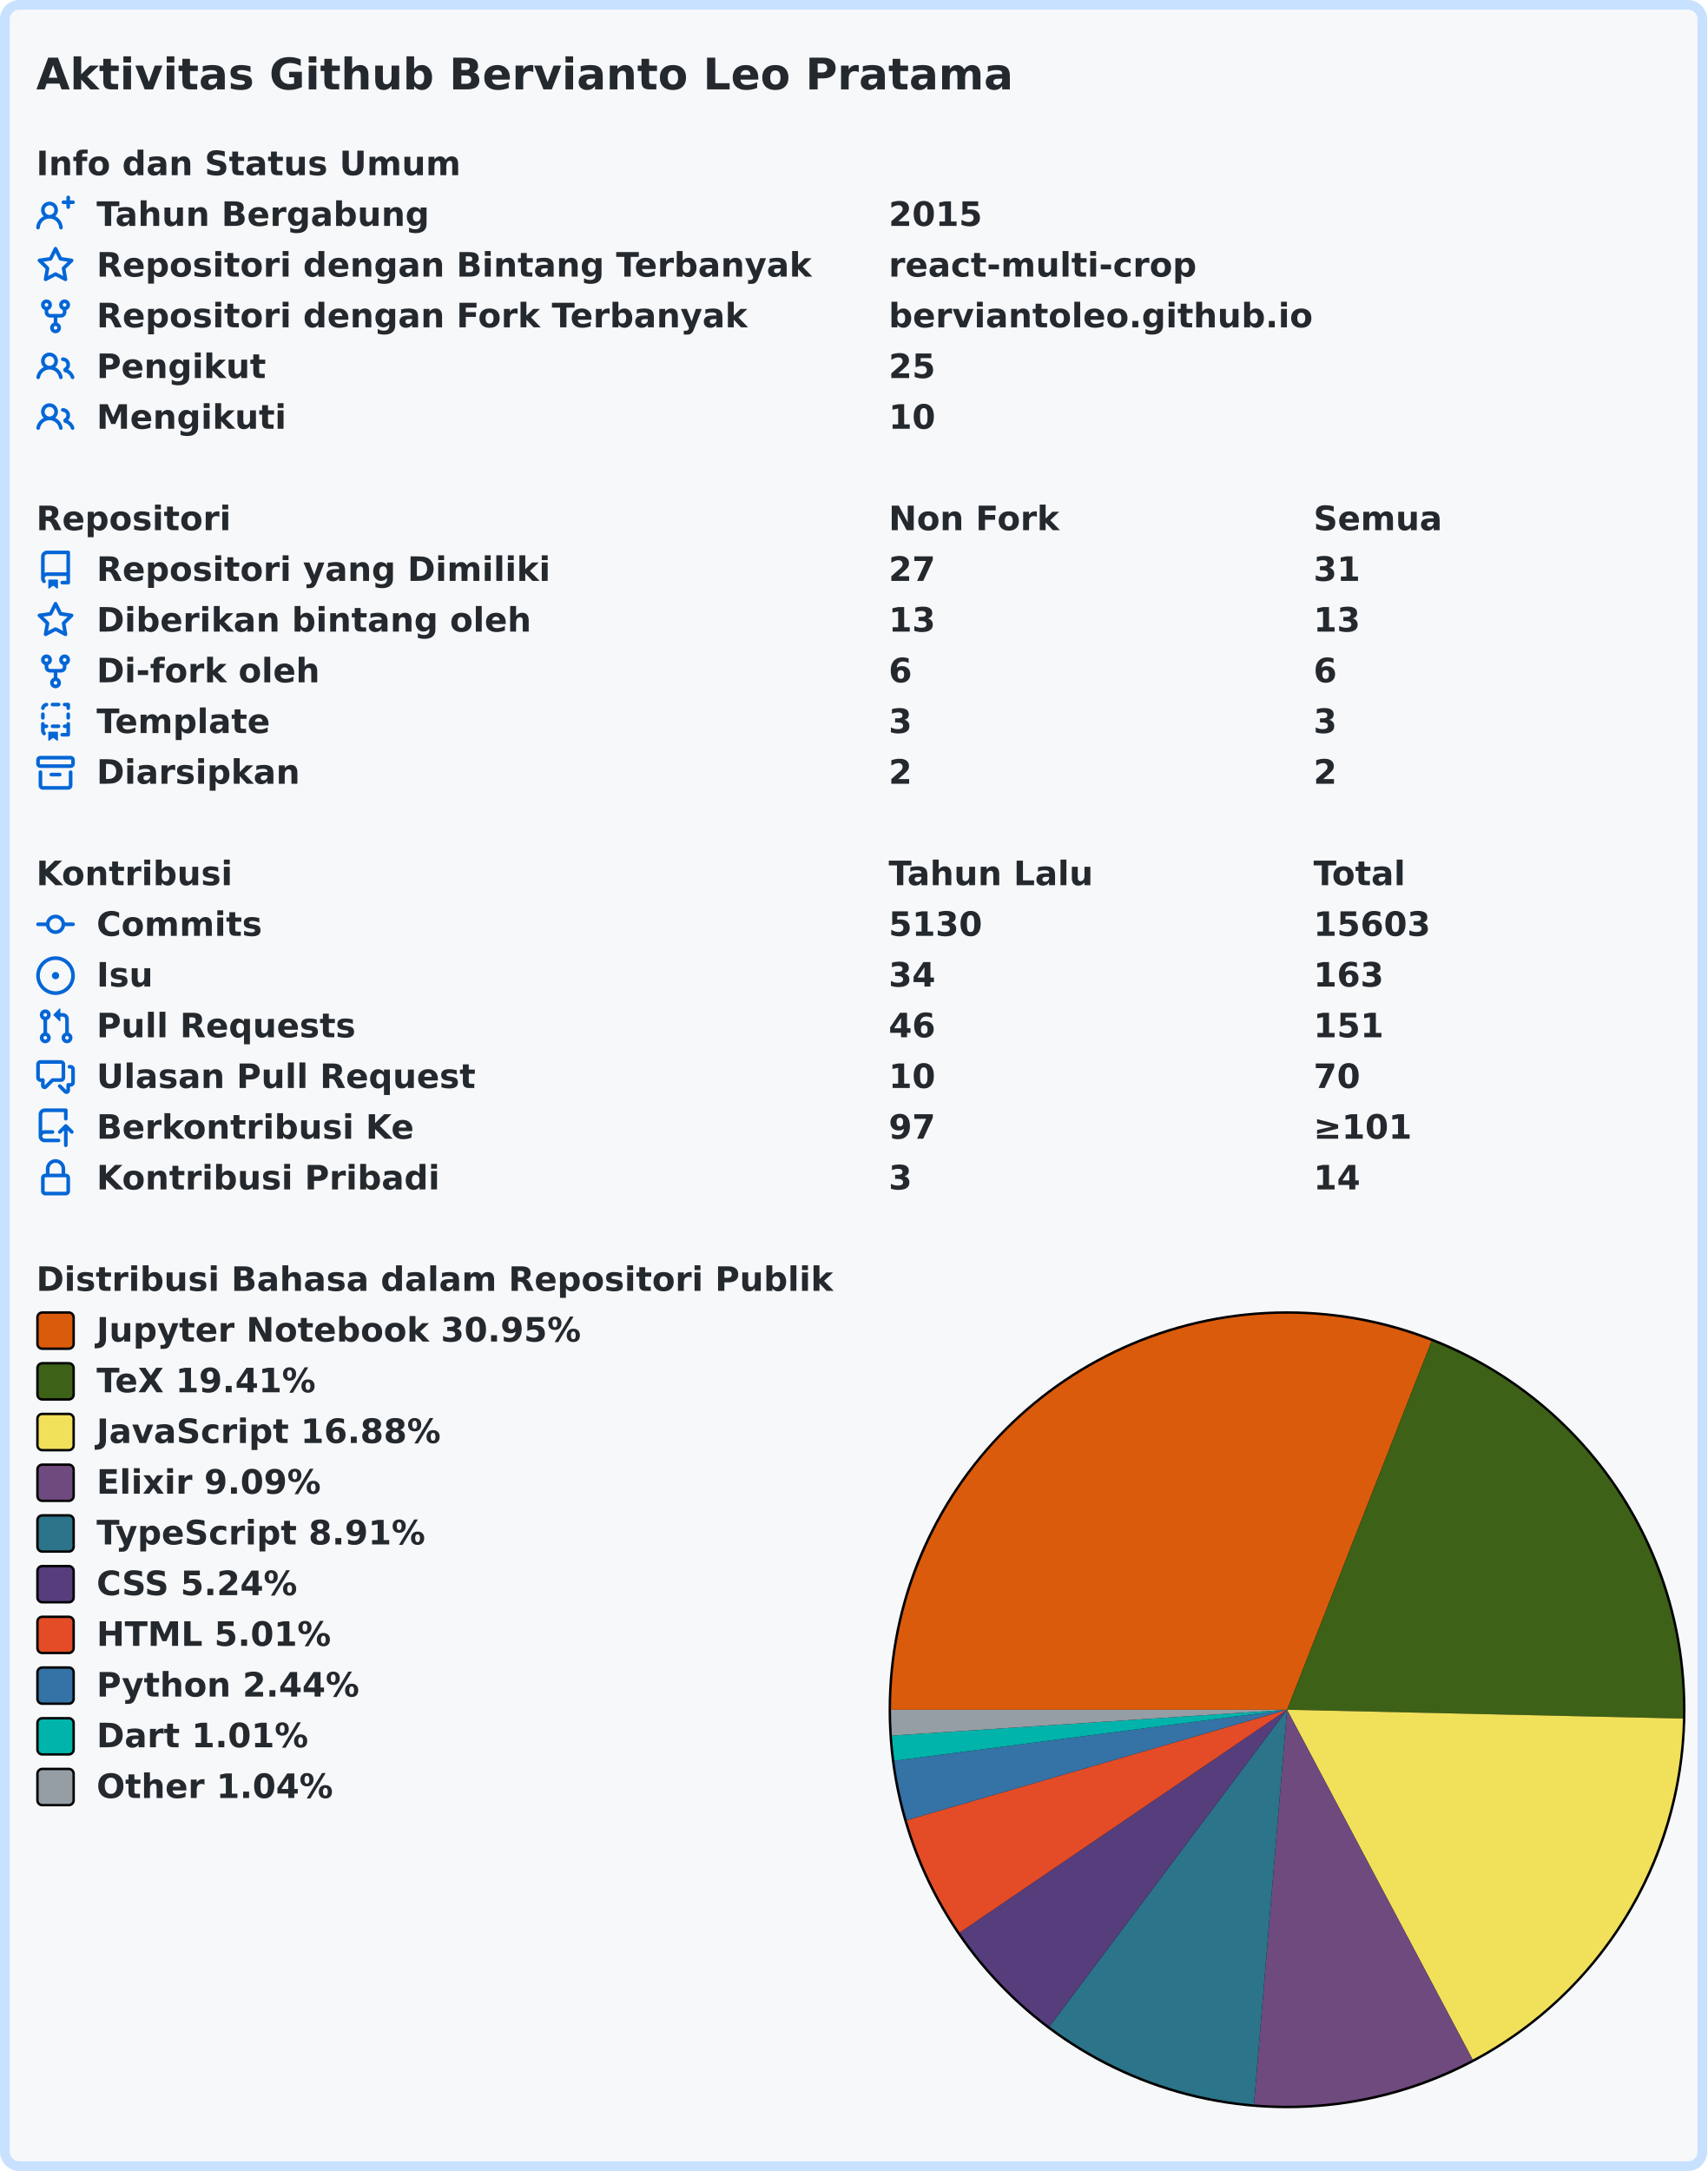
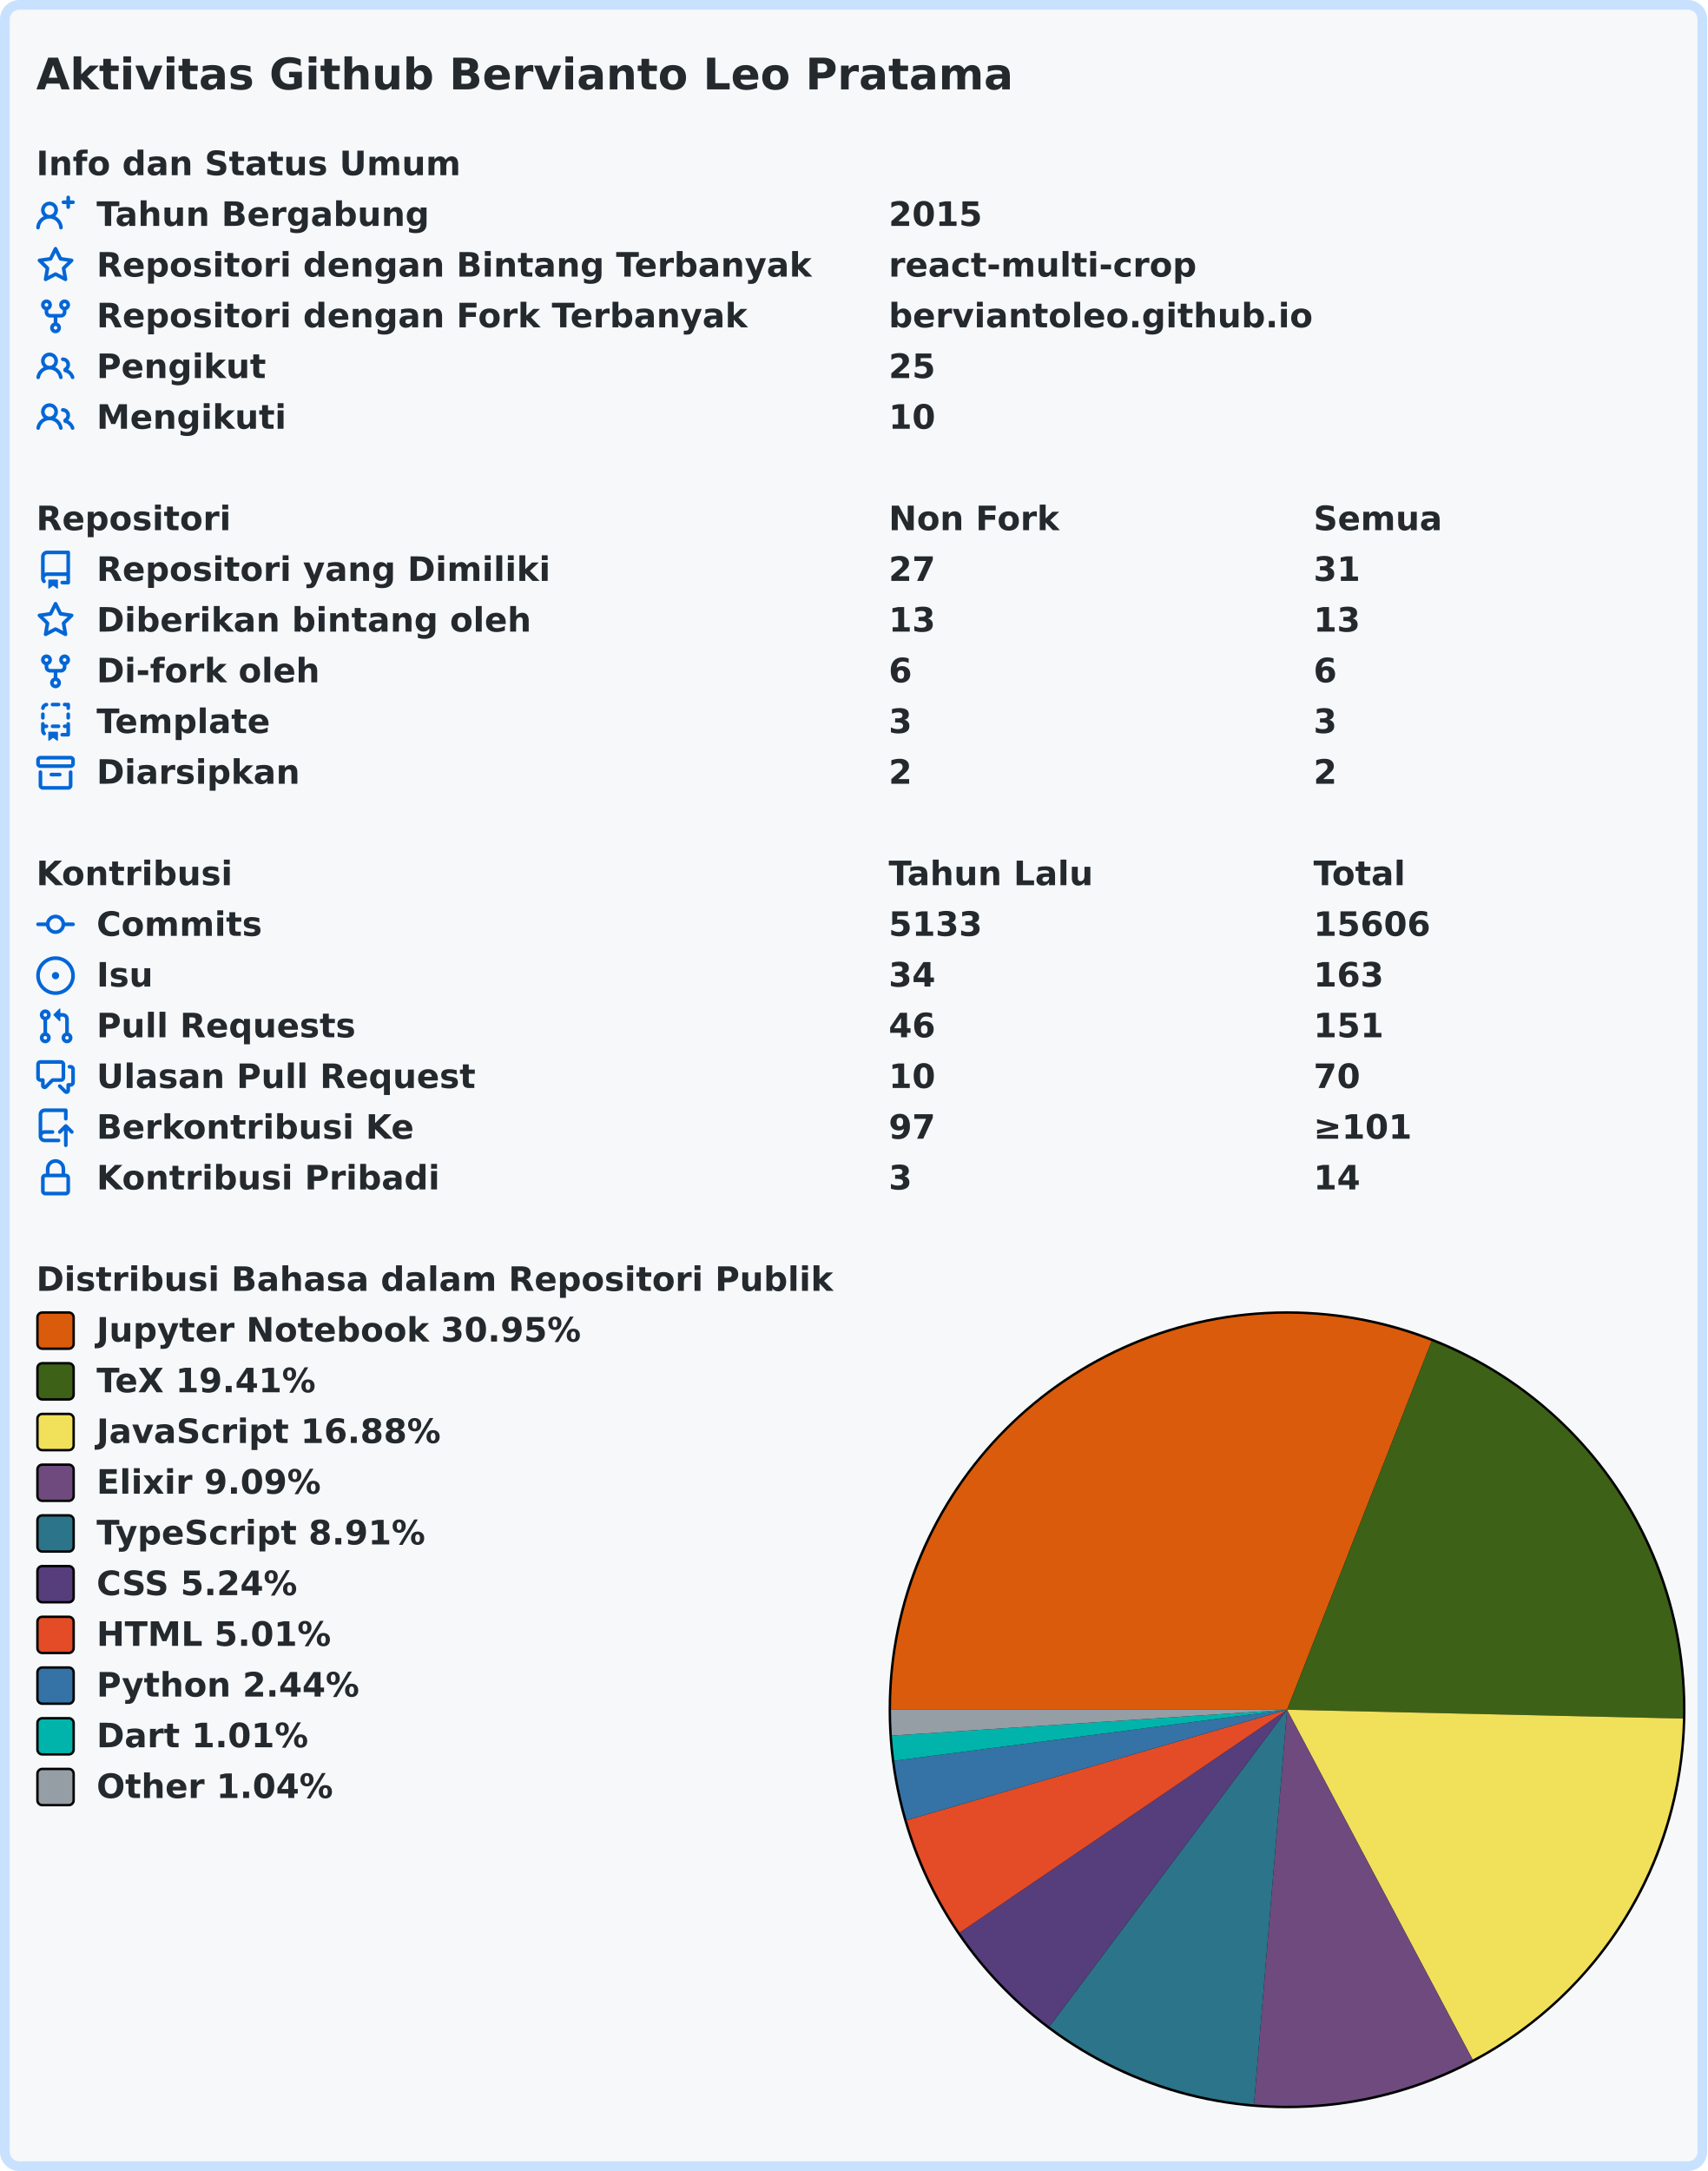
<svg xmlns="http://www.w3.org/2000/svg" width="707" height="899" viewBox="0 0 707 899" lang="id" xml:lang="id">
  <rect x="2" y="2" stroke-width="4" rx="6" width="703" height="895" stroke="#c8e1ff" fill="#f6f8fa" />
  <g font-weight="600" font-size="110pt" font-family="Verdana,Geneva,DejaVu Sans,sans-serif" text-rendering="geometricPrecision">
    <text x="122" y="301" lengthAdjust="spacingAndGlyphs" textLength="3261" transform="scale(0.123)" fill="#24292e">Aktivitas Github Bervianto Leo Pratama</text>
    <g transform="translate(0, 60)" fill="#24292e">
      <g transform="translate(15, 0)">
        <g transform="scale(0.095)">
          <text x="0" y="132" textLength="1852" lengthAdjust="spacingAndGlyphs">Info dan Status Umum</text>
        </g>
      </g>
      <g transform="translate(15, 21)">
        <path fill="#0366d6" fill-rule="evenodd" d="M13.25 0a.75.75 0 01.75.75V2h1.25a.75.75 0 010 1.5H14v1.25a.75.75 0 01-1.5 0V3.5h-1.25a.75.75 0 010-1.5h1.25V.75a.75.75 0 01.75-.75zM5.5 4a2 2 0 100 4 2 2 0 000-4zm2.4 4.548a3.5 3.5 0 10-4.799 0 5.527 5.527 0 00-3.1 4.66.75.75 0 101.498.085A4.01 4.01 0 015.5 9.5a4.01 4.01 0 014.001 3.793.75.75 0 101.498-.086 5.527 5.527 0 00-3.1-4.659z" />
        <g transform="scale(0.095)">
          <text lengthAdjust="spacingAndGlyphs" textLength="1478" x="263" y="132">Tahun Bergabung</text>
          <text lengthAdjust="spacingAndGlyphs" textLength="420" x="3716" y="132">2015</text>
        </g>
      </g>
      <g transform="translate(15, 42)">
        <path fill="#0366d6" fill-rule="evenodd" d="M8 .25a.75.75 0 01.673.418l1.882 3.815 4.21.612a.75.75 0 01.416 1.279l-3.046 2.97.719 4.192a.75.75 0 01-1.088.791L8 12.347l-3.766 1.98a.75.75 0 01-1.088-.79l.72-4.194L.818 6.374a.75.75 0 01.416-1.28l4.21-.611L7.327.668A.75.75 0 018 .25zm0 2.445L6.615 5.5a.75.75 0 01-.564.41l-3.097.45 2.24 2.184a.75.75 0 01.216.664l-.528 3.084 2.769-1.456a.75.75 0 01.698 0l2.77 1.456-.53-3.084a.75.75 0 01.216-.664l2.24-2.183-3.096-.45a.75.75 0 01-.564-.41L8 2.694v.001z" />
        <g transform="scale(0.095)">
          <text lengthAdjust="spacingAndGlyphs" textLength="3126" x="263" y="132">Repositori dengan Bintang Terbanyak</text>
          <text lengthAdjust="spacingAndGlyphs" textLength="1330" x="3716" y="132">react-multi-crop</text>
        </g>
      </g>
      <g transform="translate(15, 63)">
        <path fill="#0366d6" fill-rule="evenodd" d="M5 3.25a.75.75 0 11-1.5 0 .75.75 0 011.5 0zm0 2.122a2.25 2.25 0 10-1.5 0v.878A2.25 2.25 0 005.75 8.5h1.5v2.128a2.251 2.251 0 101.5 0V8.5h1.5a2.25 2.25 0 002.25-2.25v-.878a2.25 2.25 0 10-1.5 0v.878a.75.75 0 01-.75.75h-4.5A.75.75 0 015 6.25v-.878zm3.75 7.378a.75.75 0 11-1.5 0 .75.75 0 011.5 0zm3-8.75a.75.75 0 100-1.5.75.75 0 000 1.5z" />
        <g transform="scale(0.095)">
          <text lengthAdjust="spacingAndGlyphs" textLength="2846" x="263" y="132">Repositori dengan Fork Terbanyak</text>
          <text lengthAdjust="spacingAndGlyphs" textLength="1821" x="3716" y="132">berviantoleo.github.io</text>
        </g>
      </g>
      <g transform="translate(15, 84)">
        <path fill="#0366d6" fill-rule="evenodd" d="M5.5 3.5a2 2 0 100 4 2 2 0 000-4zM2 5.5a3.5 3.5 0 115.898 2.549 5.507 5.507 0 013.034 4.084.75.75 0 11-1.482.235 4.001 4.001 0 00-7.9 0 .75.75 0 01-1.482-.236A5.507 5.507 0 013.102 8.05 3.49 3.49 0 012 5.5zM11 4a.75.75 0 100 1.5 1.5 1.5 0 01.666 2.844.75.75 0 00-.416.672v.352a.75.75 0 00.574.73c1.2.289 2.162 1.2 2.522 2.372a.75.75 0 101.434-.44 5.01 5.01 0 00-2.56-3.012A3 3 0 0011 4z" />
        <g transform="scale(0.095)">
          <text lengthAdjust="spacingAndGlyphs" textLength="723" x="263" y="132">Pengikut</text>
          <text lengthAdjust="spacingAndGlyphs" textLength="210" x="3716" y="132">25</text>
        </g>
      </g>
      <g transform="translate(15, 105)">
        <path fill="#0366d6" fill-rule="evenodd" d="M5.5 3.5a2 2 0 100 4 2 2 0 000-4zM2 5.5a3.5 3.5 0 115.898 2.549 5.507 5.507 0 013.034 4.084.75.75 0 11-1.482.235 4.001 4.001 0 00-7.9 0 .75.75 0 01-1.482-.236A5.507 5.507 0 013.102 8.05 3.49 3.49 0 012 5.5zM11 4a.75.75 0 100 1.5 1.5 1.5 0 01.666 2.844.75.75 0 00-.416.672v.352a.75.75 0 00.574.73c1.2.289 2.162 1.2 2.522 2.372a.75.75 0 101.434-.44 5.01 5.01 0 00-2.56-3.012A3 3 0 0011 4z" />
        <g transform="scale(0.095)">
          <text lengthAdjust="spacingAndGlyphs" textLength="813" x="263" y="132">Mengikuti</text>
          <text lengthAdjust="spacingAndGlyphs" textLength="210" x="3716" y="132">10</text>
        </g>
      </g>
    </g>
    <g transform="translate(0, 207)" fill="#24292e">
      <g transform="translate(15, 0)">
        <g transform="scale(0.095)">
          <text x="0" y="132" textLength="832" lengthAdjust="spacingAndGlyphs">Repositori</text>
          <text x="3716" y="132" textLength="740" lengthAdjust="spacingAndGlyphs">Non Fork</text>
          <text x="5568" y="132" textLength="573" lengthAdjust="spacingAndGlyphs">Semua</text>
        </g>
      </g>
      <g transform="translate(15, 21)">
        <path fill="#0366d6" fill-rule="evenodd" d="M2 2.5A2.5 2.5 0 014.5 0h8.75a.75.75 0 01.75.75v12.5a.75.75 0 01-.75.75h-2.5a.75.75 0 110-1.5h1.75v-2h-8a1 1 0 00-.714 1.7.75.75 0 01-1.072 1.05A2.495 2.495 0 012 11.5v-9zm10.5-1V9h-8c-.356 0-.694.074-1 .208V2.5a1 1 0 011-1h8zM5 12.25v3.25a.25.25 0 00.4.2l1.45-1.087a.25.25 0 01.3 0L8.6 15.7a.25.25 0 00.4-.2v-3.25a.25.25 0 00-.25-.25h-3.5a.25.25 0 00-.25.25z" />
        <g transform="scale(0.095)">
          <text lengthAdjust="spacingAndGlyphs" textLength="1962" x="263" y="132">Repositori yang Dimiliki</text>
          <text lengthAdjust="spacingAndGlyphs" textLength="210" x="3716" y="132">27</text>
          <text lengthAdjust="spacingAndGlyphs" textLength="210" x="5568" y="132">31</text>
        </g>
      </g>
      <g transform="translate(15, 42)">
        <path fill="#0366d6" fill-rule="evenodd" d="M8 .25a.75.75 0 01.673.418l1.882 3.815 4.21.612a.75.75 0 01.416 1.279l-3.046 2.97.719 4.192a.75.75 0 01-1.088.791L8 12.347l-3.766 1.98a.75.75 0 01-1.088-.79l.72-4.194L.818 6.374a.75.75 0 01.416-1.28l4.21-.611L7.327.668A.75.75 0 018 .25zm0 2.445L6.615 5.5a.75.75 0 01-.564.41l-3.097.45 2.24 2.184a.75.75 0 01.216.664l-.528 3.084 2.769-1.456a.75.75 0 01.698 0l2.77 1.456-.53-3.084a.75.75 0 01.216-.664l2.24-2.183-3.096-.45a.75.75 0 01-.564-.41L8 2.694v.001z" />
        <g transform="scale(0.095)">
          <text lengthAdjust="spacingAndGlyphs" textLength="1887" x="263" y="132">Diberikan bintang oleh</text>
          <text lengthAdjust="spacingAndGlyphs" textLength="210" x="3716" y="132">13</text>
          <text lengthAdjust="spacingAndGlyphs" textLength="210" x="5568" y="132">13</text>
        </g>
      </g>
      <g transform="translate(15, 63)">
        <path fill="#0366d6" fill-rule="evenodd" d="M5 3.25a.75.75 0 11-1.5 0 .75.75 0 011.5 0zm0 2.122a2.25 2.25 0 10-1.5 0v.878A2.25 2.25 0 005.75 8.5h1.5v2.128a2.251 2.251 0 101.5 0V8.5h1.5a2.25 2.25 0 002.25-2.25v-.878a2.25 2.25 0 10-1.5 0v.878a.75.75 0 01-.75.75h-4.5A.75.75 0 015 6.25v-.878zm3.75 7.378a.75.75 0 11-1.5 0 .75.75 0 011.5 0zm3-8.75a.75.75 0 100-1.5.75.75 0 000 1.5z" />
        <g transform="scale(0.095)">
          <text lengthAdjust="spacingAndGlyphs" textLength="963" x="263" y="132">Di-fork oleh</text>
          <text lengthAdjust="spacingAndGlyphs" textLength="105" x="3716" y="132">6</text>
          <text lengthAdjust="spacingAndGlyphs" textLength="105" x="5568" y="132">6</text>
        </g>
      </g>
      <g transform="translate(15, 84)">
        <path fill="#0366d6" fill-rule="evenodd" d="M6 .75A.75.75 0 016.75 0h2.5a.75.75 0 010 1.5h-2.5A.75.75 0 016 .75zm5 0a.75.75 0 01.75-.75h1.5a.75.75 0 01.75.75v1.5a.75.75 0 01-1.5 0V1.5h-.75A.75.75 0 0111 .75zM4.992.662a.75.75 0 01-.636.848c-.436.063-.783.41-.846.846a.75.75 0 01-1.485-.212A2.501 2.501 0 014.144.025a.75.75 0 01.848.637zM2.75 4a.75.75 0 01.75.75v1.5a.75.75 0 01-1.5 0v-1.5A.75.75 0 012.75 4zm10.5 0a.75.75 0 01.75.75v1.5a.75.75 0 01-1.5 0v-1.5a.75.75 0 01.75-.75zM2.75 8a.75.75 0 01.75.75v.268A1.72 1.72 0 013.75 9h.5a.75.75 0 010 1.5h-.5a.25.25 0 00-.25.25v.75c0 .28.114.532.3.714a.75.75 0 01-1.05 1.072A2.495 2.495 0 012 11.5V8.75A.75.75 0 012.75 8zm10.5 0a.75.75 0 01.75.75v4.5a.75.75 0 01-.75.75h-2.5a.75.75 0 010-1.5h1.75v-2h-.75a.75.75 0 010-1.5h.75v-.25a.75.75 0 01.75-.75zM6 9.75A.75.75 0 016.75 9h2.5a.75.75 0 010 1.5h-2.5A.75.75 0 016 9.75zm-1 2.5v3.25a.25.25 0 00.4.2l1.45-1.087a.25.25 0 01.3 0L8.6 15.7a.25.25 0 00.4-.2v-3.25a.25.25 0 00-.25-.25h-3.5a.25.25 0 00-.25.25z" />
        <g transform="scale(0.095)">
          <text lengthAdjust="spacingAndGlyphs" textLength="783" x="263" y="132">Template</text>
          <text lengthAdjust="spacingAndGlyphs" textLength="105" x="3716" y="132">3</text>
          <text lengthAdjust="spacingAndGlyphs" textLength="105" x="5568" y="132">3</text>
        </g>
      </g>
      <g transform="translate(15, 105)">
        <path fill="#0366d6" fill-rule="evenodd" d="M1.75 2.5a.25.25 0 00-.25.25v1.5c0 .138.112.25.25.25h12.5a.25.25 0 00.25-.25v-1.5a.25.25 0 00-.25-.25H1.75zM0 2.75C0 1.784.784 1 1.75 1h12.5c.966 0 1.75.784 1.75 1.75v1.5A1.75 1.75 0 0114.25 6H1.75A1.75 1.75 0 010 4.25v-1.5zM1.75 7a.75.75 0 01.75.75v5.5c0 .138.112.25.25.25h10.5a.25.25 0 00.25-.25v-5.5a.75.75 0 111.5 0v5.5A1.75 1.75 0 0113.25 15H2.75A1.75 1.75 0 011 13.25v-5.5A.75.75 0 011.75 7zm4.5 1a.75.75 0 000 1.5h3.5a.75.75 0 100-1.5h-3.5z" />
        <g transform="scale(0.095)">
          <text lengthAdjust="spacingAndGlyphs" textLength="880" x="263" y="132">Diarsipkan</text>
          <text lengthAdjust="spacingAndGlyphs" textLength="105" x="3716" y="132">2</text>
          <text lengthAdjust="spacingAndGlyphs" textLength="105" x="5568" y="132">2</text>
        </g>
      </g>
    </g>
    <g transform="translate(0, 354)" fill="#24292e">
      <g transform="translate(15, 0)">
        <g transform="scale(0.095)">
          <text x="0" y="132" textLength="834" lengthAdjust="spacingAndGlyphs">Kontribusi</text>
          <text x="3716" y="132" textLength="914" lengthAdjust="spacingAndGlyphs">Tahun Lalu</text>
          <text x="5568" y="132" textLength="414" lengthAdjust="spacingAndGlyphs">Total</text>
        </g>
      </g>
      <g transform="translate(15, 21)">
        <path fill="#0366d6" fill-rule="evenodd" d="M10.5 7.75a2.5 2.5 0 11-5 0 2.5 2.5 0 015 0zm1.43.75a4.002 4.002 0 01-7.86 0H.75a.75.75 0 110-1.5h3.32a4.001 4.001 0 017.86 0h3.32a.75.75 0 110 1.5h-3.32z" />
        <g transform="scale(0.095)">
          <text lengthAdjust="spacingAndGlyphs" textLength="734" x="263" y="132">Commits</text>
-           <text lengthAdjust="spacingAndGlyphs" textLength="420" x="3716" y="132">5130</text>
-           <text lengthAdjust="spacingAndGlyphs" textLength="525" x="5568" y="132">15603</text>
+           <text lengthAdjust="spacingAndGlyphs" textLength="420" x="3716" y="132">5133</text>
+           <text lengthAdjust="spacingAndGlyphs" textLength="525" x="5568" y="132">15606</text>
        </g>
      </g>
      <g transform="translate(15, 42)">
        <path fill="#0366d6" d="M8 9.5a1.5 1.5 0 100-3 1.5 1.5 0 000 3z" />
        <path fill="#0366d6" fill-rule="evenodd" d="M8 0a8 8 0 100 16A8 8 0 008 0zM1.5 8a6.5 6.5 0 1113 0 6.5 6.5 0 01-13 0z" />
        <g transform="scale(0.095)">
          <text lengthAdjust="spacingAndGlyphs" textLength="238" x="263" y="132">Isu</text>
          <text lengthAdjust="spacingAndGlyphs" textLength="210" x="3716" y="132">34</text>
          <text lengthAdjust="spacingAndGlyphs" textLength="315" x="5568" y="132">163</text>
        </g>
      </g>
      <g transform="translate(15, 63)">
        <path fill="#0366d6" fill-rule="evenodd" d="M7.177 3.073L9.573.677A.25.25 0 0110 .854v4.792a.25.25 0 01-.427.177L7.177 3.427a.25.25 0 010-.354zM3.75 2.5a.75.75 0 100 1.5.75.75 0 000-1.5zm-2.25.75a2.25 2.25 0 113 2.122v5.256a2.251 2.251 0 11-1.5 0V5.372A2.25 2.25 0 011.5 3.25zM11 2.5h-1V4h1a1 1 0 011 1v5.628a2.251 2.251 0 101.5 0V5A2.5 2.5 0 0011 2.5zm1 10.25a.75.75 0 111.5 0 .75.75 0 01-1.5 0zM3.75 12a.75.75 0 100 1.5.75.75 0 000-1.5z" />
        <g transform="scale(0.095)">
          <text lengthAdjust="spacingAndGlyphs" textLength="1113" x="263" y="132">Pull Requests</text>
          <text lengthAdjust="spacingAndGlyphs" textLength="210" x="3716" y="132">46</text>
          <text lengthAdjust="spacingAndGlyphs" textLength="315" x="5568" y="132">151</text>
        </g>
      </g>
      <g transform="translate(15, 84)">
        <path fill="#0366d6" fill-rule="evenodd" d="M1.5 2.75a.25.25 0 01.25-.25h8.5a.25.25 0 01.25.25v5.5a.25.25 0 01-.25.25h-3.5a.75.75 0 00-.53.22L3.5 11.44V9.25a.75.75 0 00-.75-.75h-1a.25.25 0 01-.25-.25v-5.5zM1.75 1A1.75 1.75 0 000 2.75v5.5C0 9.216.784 10 1.75 10H2v1.543a1.457 1.457 0 002.487 1.03L7.061 10h3.189A1.75 1.75 0 0012 8.25v-5.5A1.75 1.75 0 0010.25 1h-8.5zM14.5 4.75a.25.25 0 00-.25-.25h-.5a.75.75 0 110-1.5h.5c.966 0 1.75.784 1.75 1.75v5.5A1.75 1.75 0 0114.25 12H14v1.543a1.457 1.457 0 01-2.487 1.03L9.22 12.28a.75.75 0 111.06-1.06l2.22 2.22v-2.19a.75.75 0 01.75-.75h1a.25.25 0 00.25-.25v-5.5z" />
        <g transform="scale(0.095)">
          <text lengthAdjust="spacingAndGlyphs" textLength="1640" x="263" y="132">Ulasan Pull Request</text>
          <text lengthAdjust="spacingAndGlyphs" textLength="210" x="3716" y="132">10</text>
          <text lengthAdjust="spacingAndGlyphs" textLength="210" x="5568" y="132">70</text>
        </g>
      </g>
      <g transform="translate(15, 105)">
        <path fill="#0366d6" fill-rule="evenodd" d="M1 2.5A2.5 2.5 0 013.5 0h8.75a.75.75 0 01.75.75v3.5a.75.75 0 01-1.5 0V1.5h-8a1 1 0 00-1 1v6.708A2.492 2.492 0 013.5 9h3.25a.75.75 0 010 1.5H3.5a1 1 0 100 2h5.75a.75.75 0 010 1.5H3.5A2.5 2.5 0 011 11.5v-9zm13.23 7.79a.75.75 0 001.06-1.06l-2.505-2.505a.75.75 0 00-1.06 0L9.22 9.229a.75.75 0 001.06 1.061l1.225-1.224v6.184a.75.75 0 001.5 0V9.066l1.224 1.224z" />
        <g transform="scale(0.095)">
          <text lengthAdjust="spacingAndGlyphs" textLength="1366" x="263" y="132">Berkontribusi Ke</text>
          <text lengthAdjust="spacingAndGlyphs" textLength="210" x="3716" y="132">97</text>
          <text lengthAdjust="spacingAndGlyphs" textLength="453" x="5568" y="132">≥101</text>
        </g>
      </g>
      <g transform="translate(15, 126)">
        <path fill="#0366d6" fill-rule="evenodd" d="M4 4v2h-.25A1.75 1.75 0 002 7.75v5.5c0 .966.784 1.75 1.75 1.75h8.5A1.75 1.75 0 0014 13.25v-5.5A1.75 1.75 0 0012.25 6H12V4a4 4 0 10-8 0zm6.5 2V4a2.5 2.5 0 00-5 0v2h5zM12 7.5h.25a.25.25 0 01.25.25v5.5a.25.25 0 01-.25.25h-8.5a.25.25 0 01-.25-.25v-5.5a.25.25 0 01.25-.25H12z" />
        <g transform="scale(0.095)">
          <text lengthAdjust="spacingAndGlyphs" textLength="1456" x="263" y="132">Kontribusi Pribadi</text>
          <text lengthAdjust="spacingAndGlyphs" textLength="105" x="3716" y="132">3</text>
          <text lengthAdjust="spacingAndGlyphs" textLength="210" x="5568" y="132">14</text>
        </g>
      </g>
    </g>
    <g transform="translate(0, 522)" fill="#24292e">
      <g transform="translate(15, 0)">
        <g transform="scale(0.095)">
          <text x="0" y="132" textLength="3438" lengthAdjust="spacingAndGlyphs">Distribusi Bahasa dalam Repositori Publik</text>
        </g>
      </g>
      <g transform="translate(368, 21)">
        <circle cx="165" cy="165" r="165" fill="#000000" />
      </g>
      <g transform="translate(369, 22)">
        <path fill-rule="evenodd" fill="#DA5B0B" d="M 0.0,164 A 164 164 0 0 1 223.883 11.324 L 164,164 Z" />
        <path fill-rule="evenodd" fill="#3D6117" d="M 223.883,11.324 A 164 164 0 0 1 327.959 167.664 L 164,164 Z" />
        <path fill-rule="evenodd" fill="#f1e05a" d="M 327.959,167.664 A 164 164 0 0 1 240.873 308.867 L 164,164 Z" />
        <path fill-rule="evenodd" fill="#6e4a7e" d="M 240.873,308.867 A 164 164 0 0 1 150.311 327.428 L 164,164 Z" />
        <path fill-rule="evenodd" fill="#2b7489" d="M 150.311,327.428 A 164 164 0 0 1 65.573 295.18 L 164,164 Z" />
        <path fill-rule="evenodd" fill="#563d7c" d="M 65.573,295.18 A 164 164 0 0 1 28.42 256.271 L 164,164 Z" />
        <path fill-rule="evenodd" fill="#e34c26" d="M 28.42,256.271 A 164 164 0 0 1 6.507 209.737 L 164,164 Z" />
        <path fill-rule="evenodd" fill="#3572A5" d="M 6.507,209.737 A 164 164 0 0 1 1.364 185.104 L 164,164 Z" />
        <path fill-rule="evenodd" fill="#00B4AB" d="M 1.364,185.104 A 164 164 0 0 1 0.349 174.699 L 164,164 Z" />
        <path fill-rule="evenodd" fill="#959da5" d="M 0.349,174.699 A 164 164 0 0 1 0.0 164 L 164,164 Z" />
      </g>
      <g transform="translate(15, 21)">
        <rect x="0.5" y="0.5" rx="2" width="15" height="15" fill="#DA5B0B" stroke-width="1" stroke="#000000" />
        <text transform="scale(0.095)" x="263" y="132" textLength="2126" lengthAdjust="spacingAndGlyphs">Jupyter Notebook 30.95%</text>
      </g>
      <g transform="translate(15, 42)">
        <rect x="0.5" y="0.5" rx="2" width="15" height="15" fill="#3D6117" stroke-width="1" stroke="#000000" />
        <text transform="scale(0.095)" x="263" y="132" textLength="999" lengthAdjust="spacingAndGlyphs">TeX 19.41%</text>
      </g>
      <g transform="translate(15, 63)">
        <rect x="0.5" y="0.5" rx="2" width="15" height="15" fill="#f1e05a" stroke-width="1" stroke="#000000" />
        <text transform="scale(0.095)" x="263" y="132" textLength="1516" lengthAdjust="spacingAndGlyphs">JavaScript 16.88%</text>
      </g>
      <g transform="translate(15, 84)">
        <rect x="0.5" y="0.5" rx="2" width="15" height="15" fill="#6e4a7e" stroke-width="1" stroke="#000000" />
        <text transform="scale(0.095)" x="263" y="132" textLength="987" lengthAdjust="spacingAndGlyphs">Elixir 9.09%</text>
      </g>
      <g transform="translate(15, 105)">
        <rect x="0.5" y="0.5" rx="2" width="15" height="15" fill="#2b7489" stroke-width="1" stroke="#000000" />
        <text transform="scale(0.095)" x="263" y="132" textLength="1462" lengthAdjust="spacingAndGlyphs">TypeScript 8.91%</text>
      </g>
      <g transform="translate(15, 126)">
        <rect x="0.5" y="0.5" rx="2" width="15" height="15" fill="#563d7c" stroke-width="1" stroke="#000000" />
        <text transform="scale(0.095)" x="263" y="132" textLength="903" lengthAdjust="spacingAndGlyphs">CSS 5.24%</text>
      </g>
      <g transform="translate(15, 147)">
        <rect x="0.5" y="0.5" rx="2" width="15" height="15" fill="#e34c26" stroke-width="1" stroke="#000000" />
        <text transform="scale(0.095)" x="263" y="132" textLength="1036" lengthAdjust="spacingAndGlyphs">HTML 5.01%</text>
      </g>
      <g transform="translate(15, 168)">
        <rect x="0.5" y="0.5" rx="2" width="15" height="15" fill="#3572A5" stroke-width="1" stroke="#000000" />
        <text transform="scale(0.095)" x="263" y="132" textLength="1149" lengthAdjust="spacingAndGlyphs">Python 2.44%</text>
      </g>
      <g transform="translate(15, 189)">
        <rect x="0.5" y="0.5" rx="2" width="15" height="15" fill="#00B4AB" stroke-width="1" stroke="#000000" />
        <text transform="scale(0.095)" x="263" y="132" textLength="938" lengthAdjust="spacingAndGlyphs">Dart 1.01%</text>
      </g>
      <g transform="translate(15, 210)">
        <rect x="0.5" y="0.5" rx="2" width="15" height="15" fill="#959da5" stroke-width="1" stroke="#000000" />
        <text transform="scale(0.095)" x="263" y="132" textLength="1047" lengthAdjust="spacingAndGlyphs">Other 1.04%</text>
      </g>
    </g>
  </g>
</svg>
